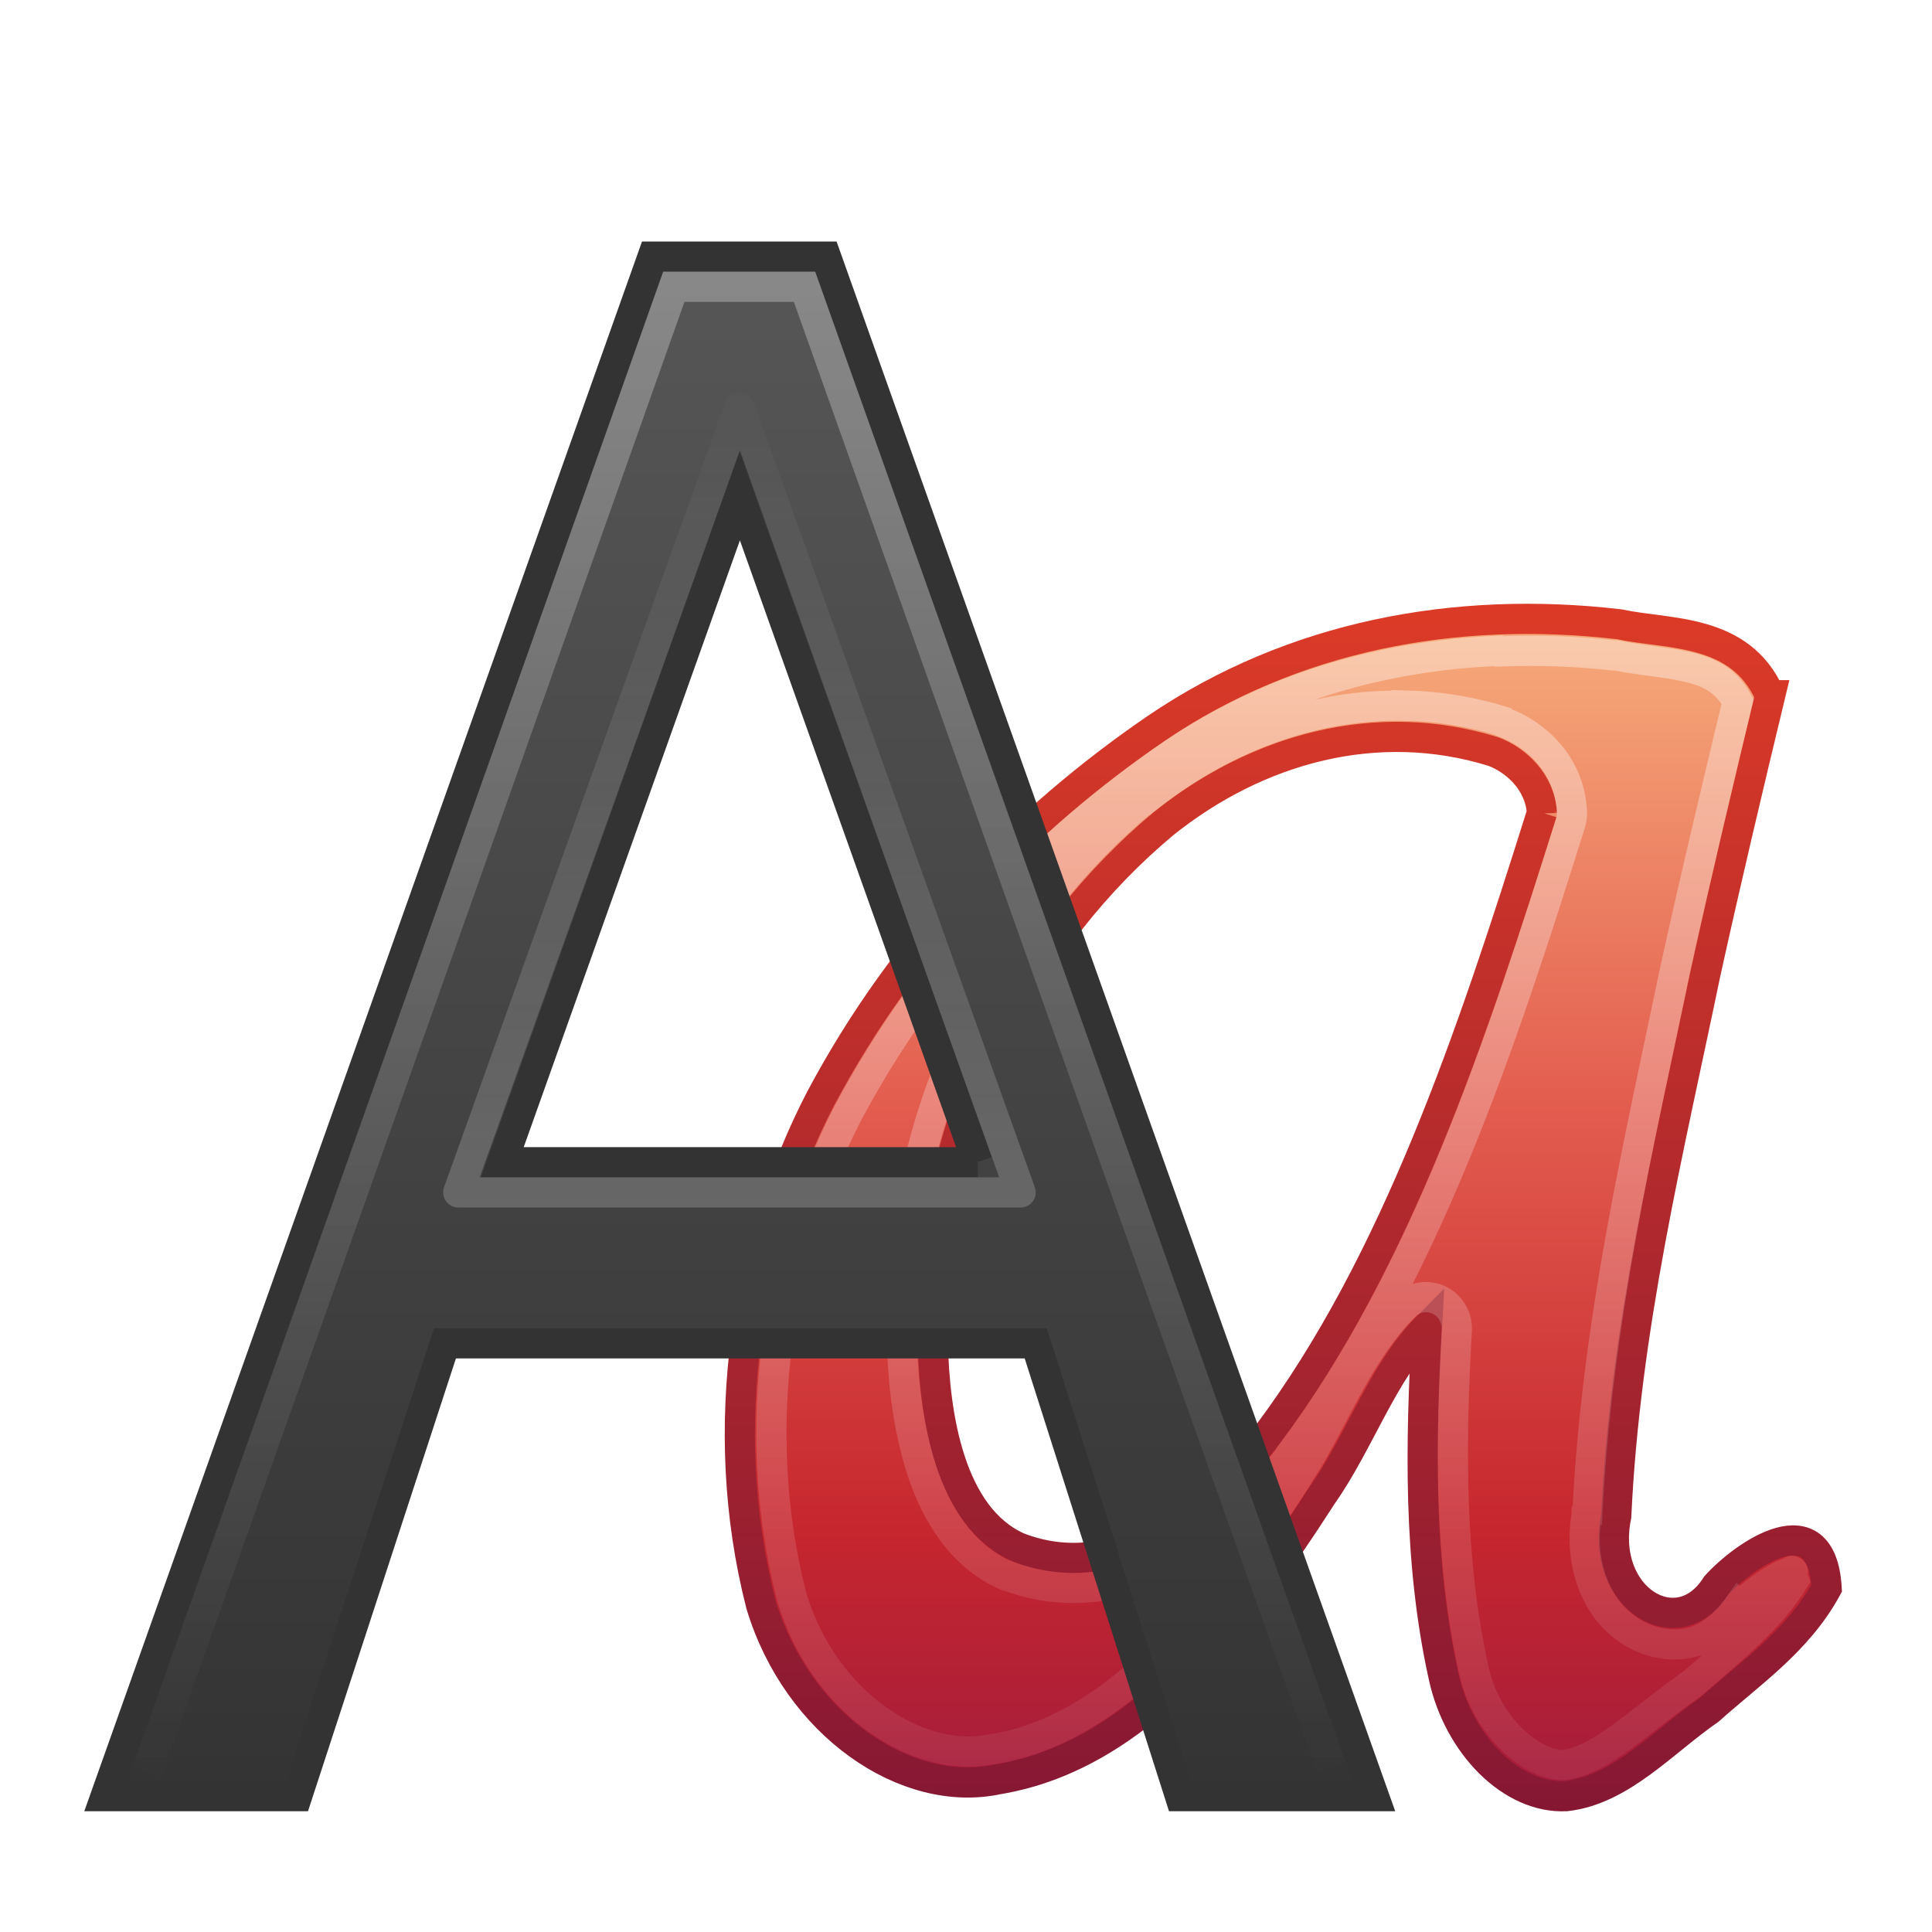
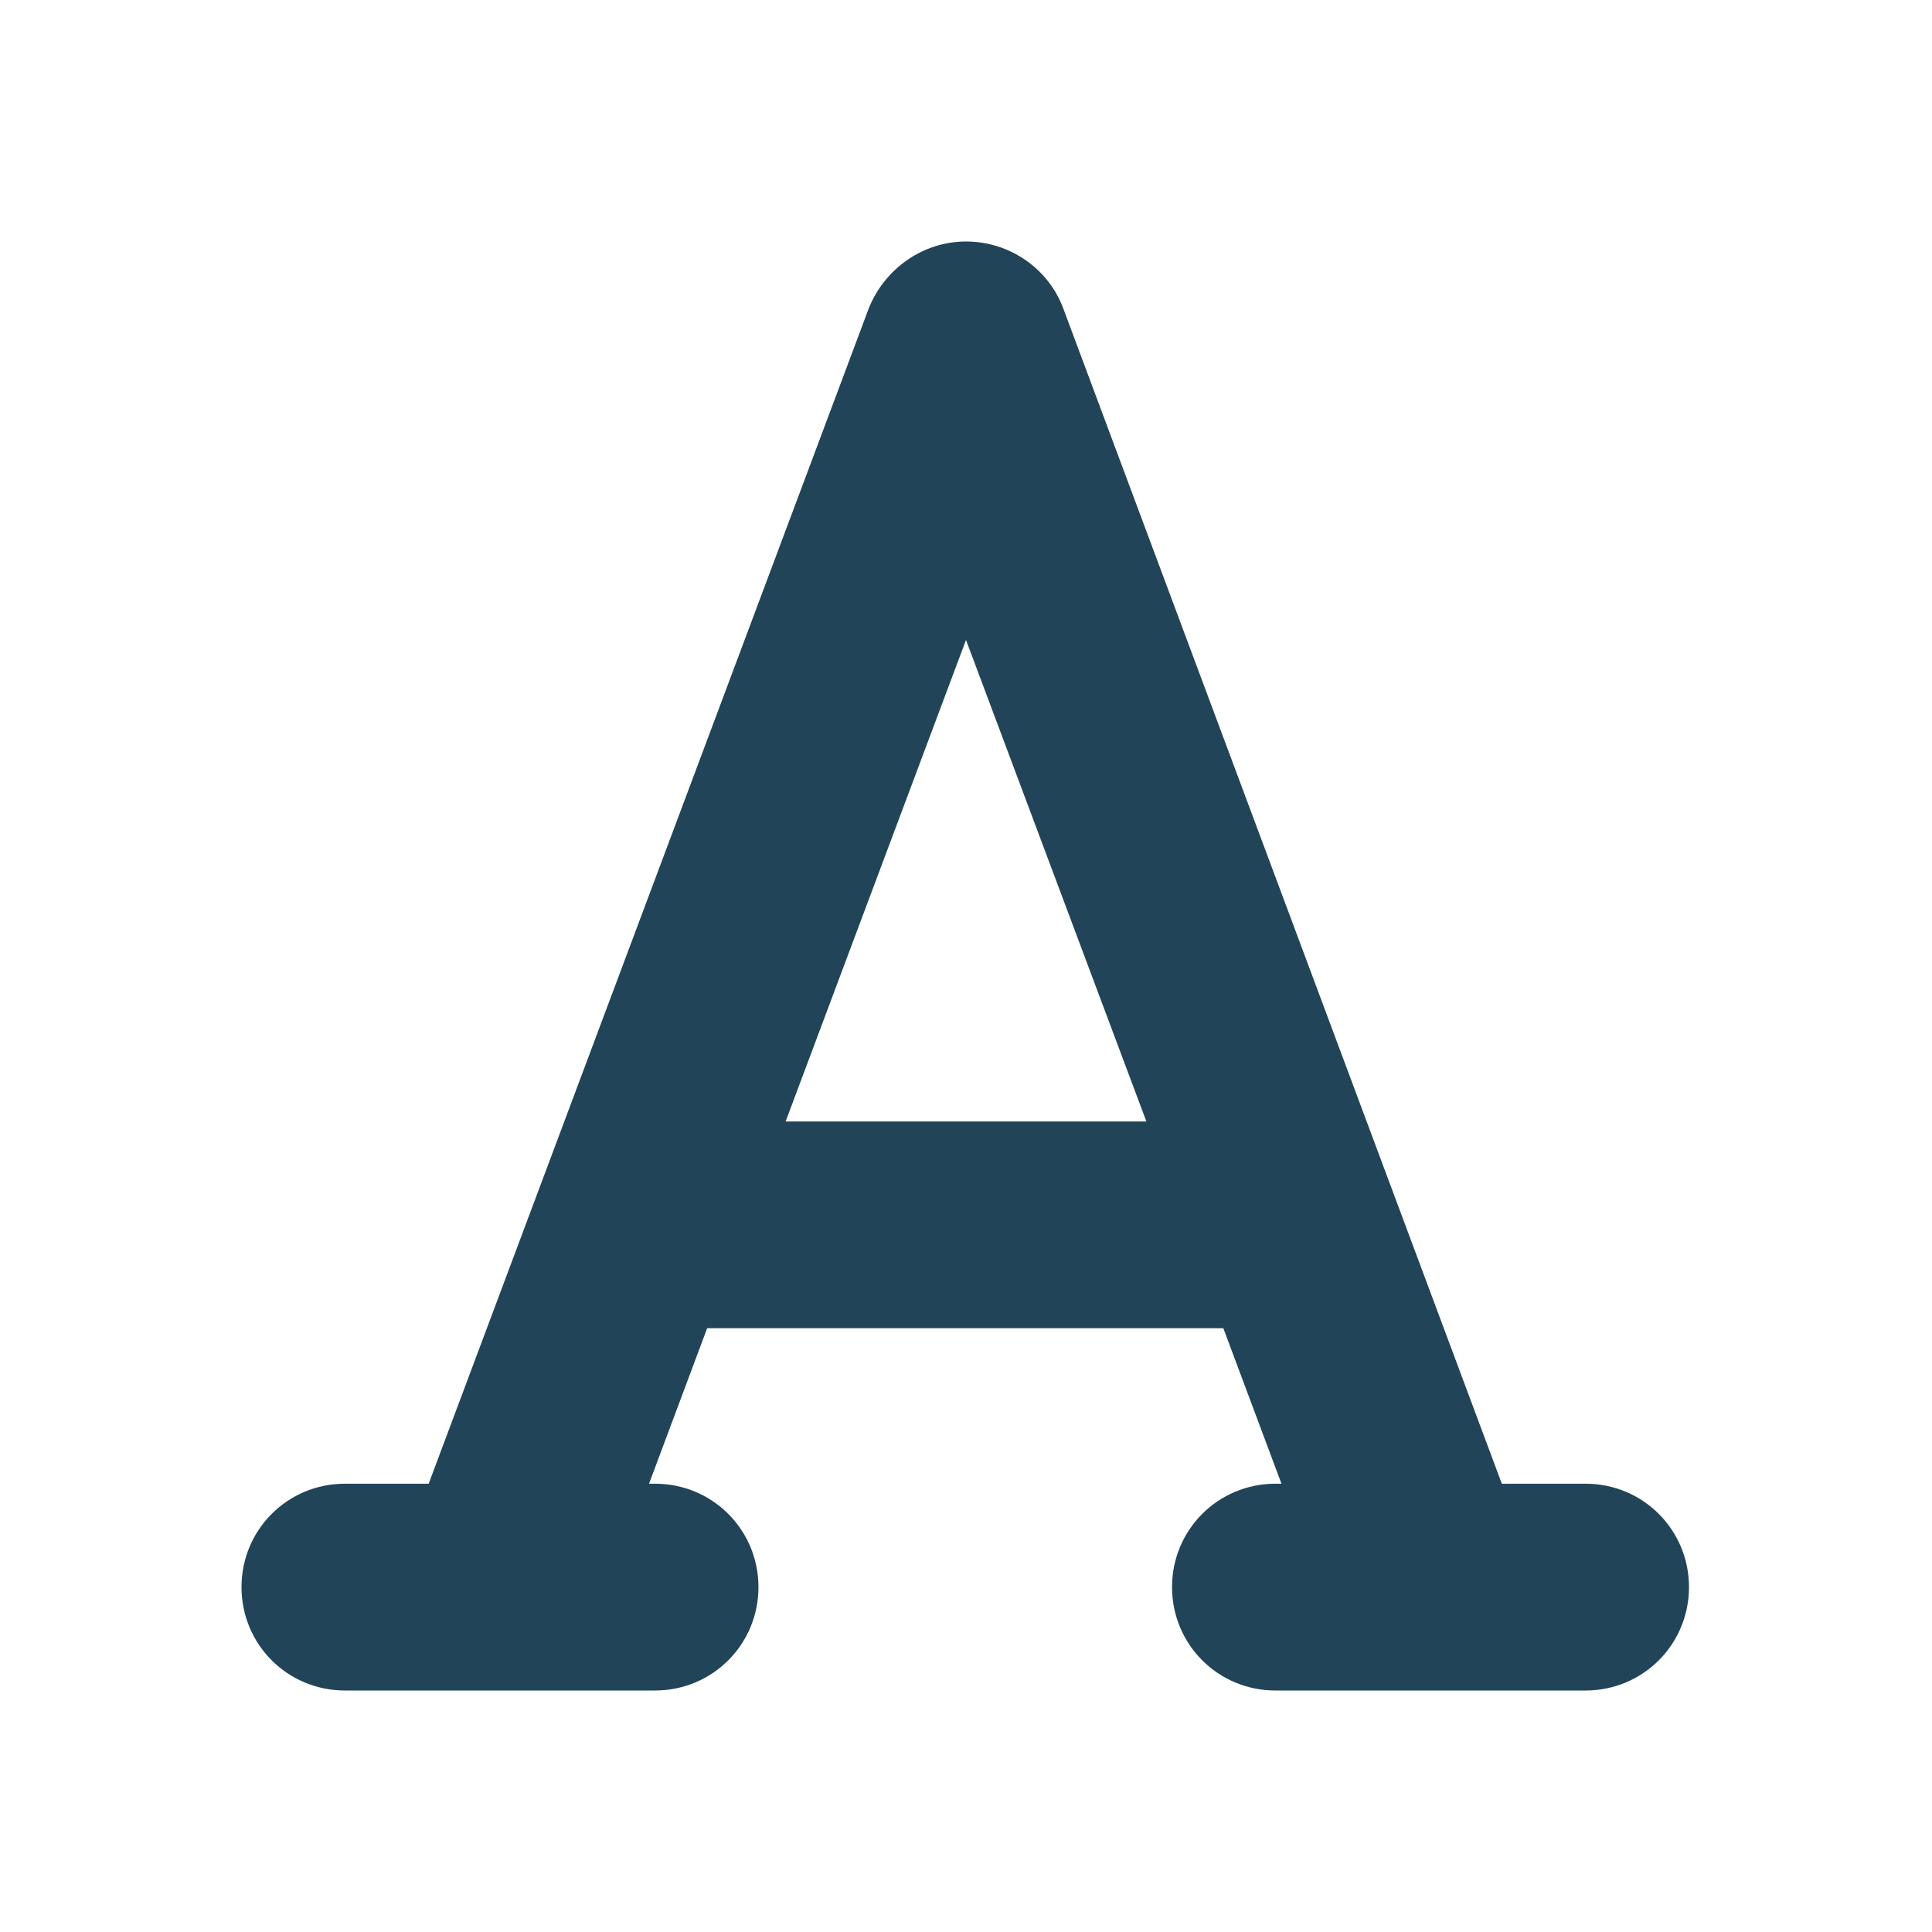
- <svg xmlns="http://www.w3.org/2000/svg" xmlns:xlink="http://www.w3.org/1999/xlink" id="svg3486" height="64" width="64" version="1">
-   <defs id="defs3488">
-     <linearGradient id="linearGradient3434">
-       <stop id="stop3436" offset="0" style="stop-color:#fff;stop-opacity:0" />
-       <stop id="stop3438" offset="1" stop-color="#fff" />
-     </linearGradient>
-     <linearGradient id="linearGradient3260" y2="33.43" xlink:href="#linearGradient3434" gradientUnits="userSpaceOnUse" x2="15" gradientTransform="matrix(1.75 0 0 1.7586 0.875 -18.759)" y1="17" x1="15" />
-     <linearGradient id="linearGradient3263" y2="15.88" xlink:href="#linearGradient3434" gradientUnits="userSpaceOnUse" x2="14.5" gradientTransform="matrix(1.8667 0 0 1.7682 -.6125 -18.813)" y1="44.18" x1="14.5" />
-     <linearGradient id="linearGradient3266" y2="45.5" gradientUnits="userSpaceOnUse" x2="22.06" gradientTransform="matrix(1.7272 0 0 1.7787 .23472 -20.544)" y1="15.83" x1="22.06">
-       <stop id="stop9938" offset="0" stop-color="#575757" />
-       <stop id="stop9940" offset="1" stop-color="#333" />
-     </linearGradient>
-     <linearGradient id="linearGradient3281" y2="103.13" gradientUnits="userSpaceOnUse" x2="143.92" gradientTransform="matrix(2.0013 0 0 1.964 -245.52 -128.22)" y1="75.22" x1="143.92">
-       <stop id="stop3244" offset="0" stop-color="#f8b17e" />
-       <stop id="stop3246" offset="0.31" stop-color="#e35d4f" />
-       <stop id="stop3248" offset="0.57" stop-color="#c6262e" />
-       <stop id="stop3250" offset="1" stop-color="#690b54" />
-     </linearGradient>
-     <linearGradient id="linearGradient3283" y2="75.22" gradientUnits="userSpaceOnUse" x2="153.41" gradientTransform="matrix(2.0013 0 0 1.964 -245.52 -128.22)" y1="98.79" x1="153.41">
-       <stop id="stop2492" offset="0" stop-color="#791235" />
-       <stop id="stop2494" offset="1" stop-color="#dd3b27" />
-     </linearGradient>
-     <linearGradient id="linearGradient3294" y2="75.22" xlink:href="#linearGradient3434" gradientUnits="userSpaceOnUse" x2="153.41" gradientTransform="matrix(2.0013 0 0 1.964 -245.52 -128.22)" y1="98.79" x1="153.41" />
-   </defs>
-   <path id="text2400" d="m58.63 23.03c-0.98-2.23-3.36-2-4.99-2.35-5.41-0.63-10.81 0.37-15.34 3.45-4.37 2.99-8.33 7.03-11.11 12.25-2.42 4.65-3.5 10.86-1.98 16.78 1.2 3.98 4.81 6.44 7.86 5.78 4.67-0.78 7.99-5.15 10.73-9.41 1.24-1.76 2-4.08 3.47-5.56-0.21 3.79-0.3 7.72 0.55 11.56 0.49 2.27 2.26 4.06 4.06 3.97 1.83-0.21 3.22-1.81 4.74-2.86 1.36-1.22 2.93-2.27 3.89-4.03-0.17-2.92-2.75-1.09-3.66-0.08-1.26 2-3.87 0.41-3.31-2.31 0.29-6.23 1.73-12.07 2.95-17.95 0.68-3.09 1.41-6.17 2.15-9.24zm-7.55 3.89c-2.32 7.38-4.82 14.9-9.1 20.62-2.02 2.61-4.98 4.98-8.25 3.72-2.26-1.01-2.78-4.33-2.83-6.82-0.29-7.37 3.24-13.48 7.65-17.16 3.08-2.47 7.05-3.59 10.93-2.38 0.73 0.28 1.53 0.99 1.6 2.03z" style="fill-rule:evenodd;fill:url(#linearGradient3281);stroke:url(#linearGradient3283)" />
-   <path id="path3292" d="m49.63 21.56c-3.85 0.16-7.55 1.22-10.78 3.41-4.26 2.91-8.05 6.82-10.75 11.88-2.3 4.43-3.33 10.42-1.87 16.06 1.07 3.56 4.25 5.55 6.63 5.03 0.02 0 0.04 0 0.06 0 4.14-0.7 7.32-4.76 10.03-8.97 0-0.01 0-0.02 0-0.03 1.11-1.57 1.88-3.96 3.59-5.69 0.3-0.29 0.75-0.36 1.12-0.19s0.61 0.56 0.6 0.97c-0.21 3.76-0.26 7.59 0.56 11.28 0.4 1.86 1.91 3.18 3 3.16 1.24-0.18 2.5-1.47 4.09-2.59 0.04-0.04 0.08-0.06 0.13-0.09 1.32-1.16 2.56-2.12 3.38-3.44-0.03-0.08-0.08-0.33-0.06-0.31 0.04 0.03 0.08 0.01-0.12 0.06-0.42 0.12-1.29 0.76-1.62 1.13l-0.03-0.03c-0.42 0.59-0.98 1.08-1.62 1.22-0.7 0.15-1.43-0.03-2-0.41-1.1-0.72-1.68-2.21-1.41-3.84 0-0.02 0-0.04 0-0.06 0.01-0.03-0.01-0.06 0-0.09h0.03c0.32-6.29 1.7-12.14 2.91-17.94 0.65-2.96 1.36-5.92 2.06-8.84-0.34-0.61-0.77-0.9-1.44-1.09-0.73-0.21-1.66-0.25-2.59-0.44-0.03 0-0.06 0-0.09 0-1.27-0.14-2.53-0.18-3.78-0.13zm-3.03 1.81c1.05 0.03 2.12 0.2 3.19 0.53 0.01 0.01 0.02 0.02 0.03 0.03 1.05 0.39 2.15 1.38 2.25 2.91 0.01 0.13 0 0.25-0.03 0.38-2.32 7.39-4.82 14.99-9.25 20.91v0.03c-1.07 1.38-2.41 2.73-4 3.59s-3.51 1.18-5.44 0.44h-0.03c-1.48-0.66-2.31-2.05-2.78-3.47-0.46-1.42-0.63-2.94-0.66-4.25-0.3-7.72 3.37-14.1 8-17.97h0.03c2.47-1.98 5.51-3.21 8.69-3.12z" style="fill:none;opacity:0.4;stroke:url(#linearGradient3294)" />
-   <path id="text2396" d="m39.09 59.5l-4.78-15h-19.57l-4.9 15h-6.34c6.04-17 12.08-34 18.12-51h5.74c6.05 17 12.1 34 18.15 51h-6.41zm-6.71-21l-7.87-22.09-7.87 22.09h15.75z" style="fill:url(#linearGradient3266);stroke:#333" />
-   <path id="path3422" d="m44.1 58.55l-17.45-49.05h-4.33s-17.46 49.22-17.46 49.22" style="fill:none;opacity:0.3;stroke:url(#linearGradient3263)" />
-   <path id="path3447" d="m24.5 13.5l9.31 26h-18.63l9.31-26z" style="fill:none;opacity:0.2;stroke-linejoin:round;stroke:url(#linearGradient3260)" />
+ <svg xmlns="http://www.w3.org/2000/svg" version="1.1" id="svg3486" x="0px" y="0px" viewBox="0 0 256 256" style="enable-background:new 0 0 256 256;" xml:space="preserve">
+   <style type="text/css">
+ 	.st0{fill:#224458;}
+ </style>
+   <path class="st0" d="M140.9,40.9c-2-5.4-7.2-8.9-12.9-8.9c-5.7,0-10.8,3.6-12.9,8.9L56.8,196.6H45.7c-7.6,0-13.7,6.1-13.7,13.7  c0,7.6,6.1,13.7,13.7,13.7h41.1c7.6,0,13.7-6.1,13.7-13.7c0-7.6-6.1-13.7-13.7-13.7h-0.8l7.7-20.6h68.4l7.7,20.6h-0.8  c-7.6,0-13.7,6.1-13.7,13.7c0,7.6,6.1,13.7,13.7,13.7h41.1c7.6,0,13.7-6.1,13.7-13.7c0-7.6-6.1-13.7-13.7-13.7h-11.1L140.9,40.9z   M151.9,148.6h-47.8L128,84.8L151.9,148.6z" />
</svg>
